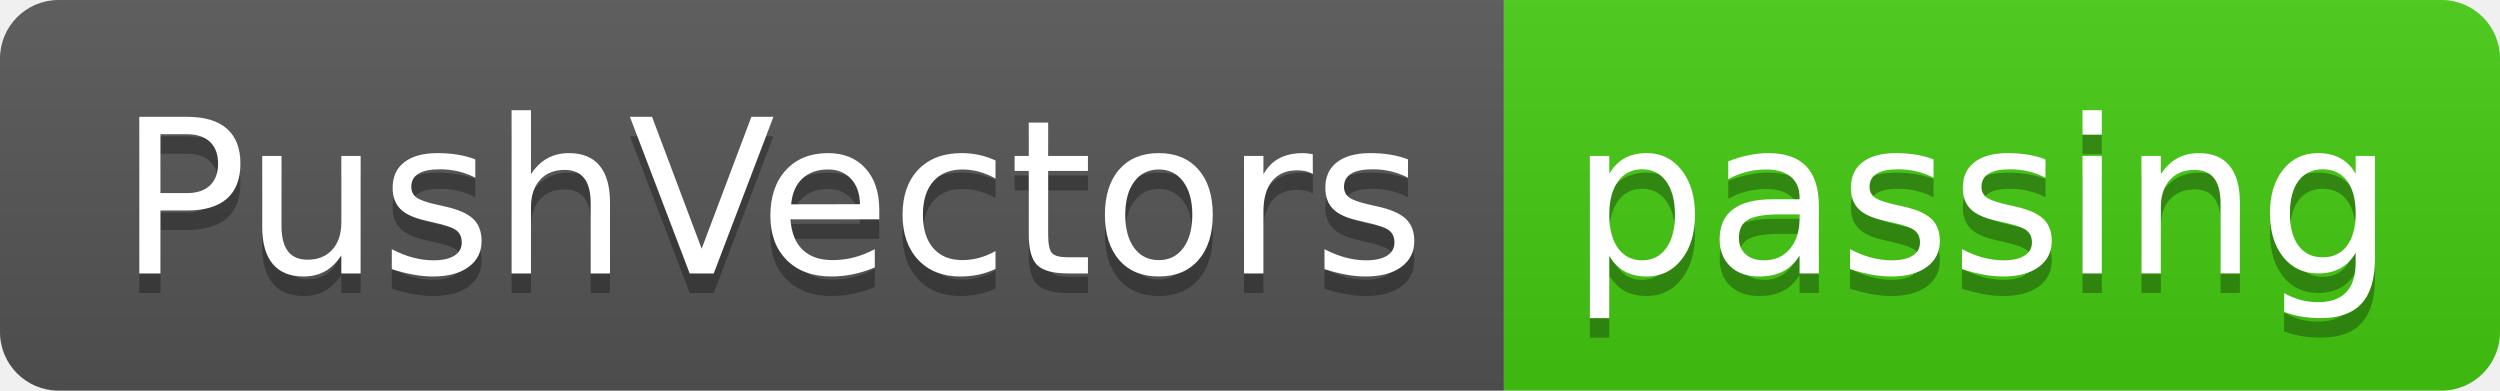
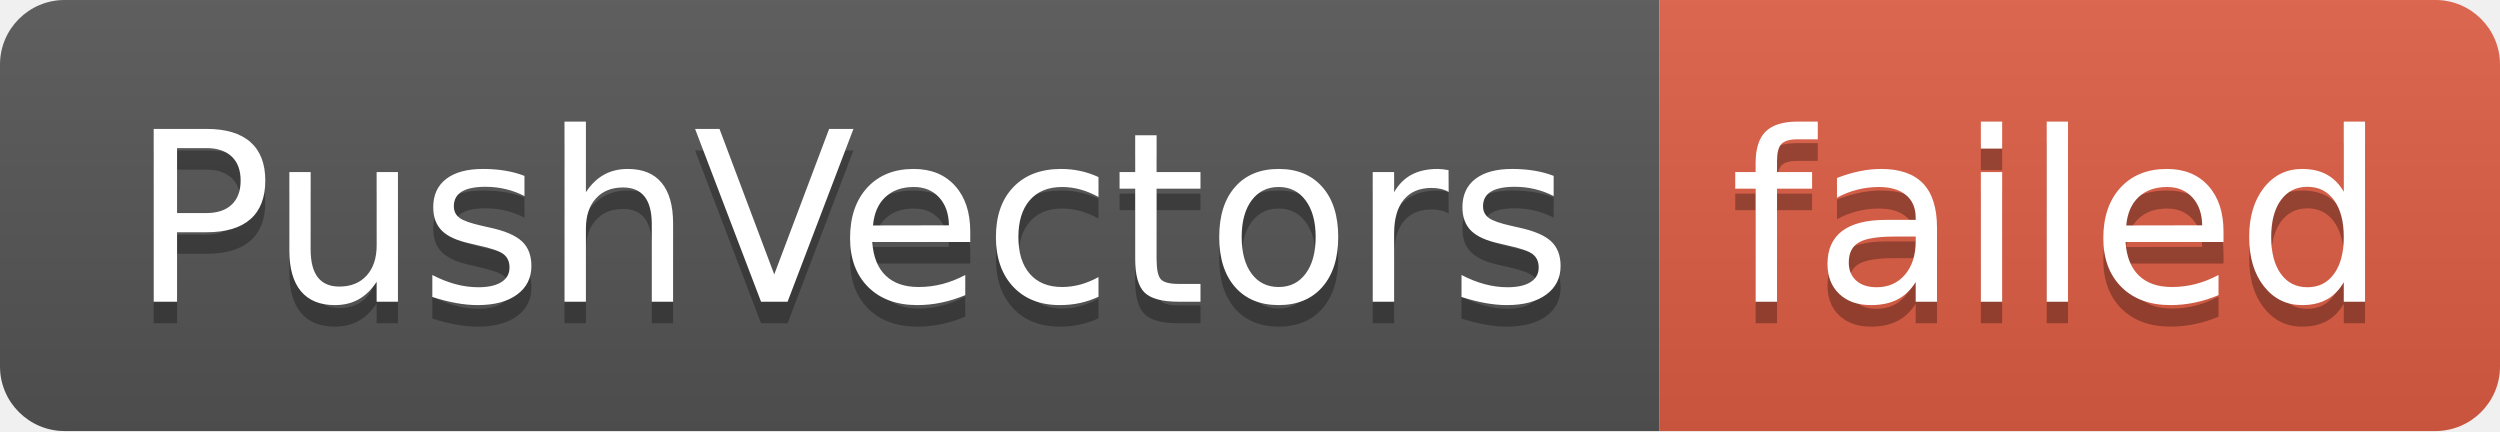
- <svg xmlns="http://www.w3.org/2000/svg" width="128" height="20" role="img" aria-label="PushVectors: passing">
+ <svg xmlns="http://www.w3.org/2000/svg" width="116" height="20" role="img" aria-label="PushVectors: failed">
  <linearGradient id="s" x2="0" y2="100%">
    <stop offset="0" stop-color="#bbb" stop-opacity=".1" />
    <stop offset="1" stop-opacity=".1" />
  </linearGradient>
  <clipPath id="r">
-     <rect width="128" height="20" rx="3" fill="#fff" />
+     <rect width="116" height="20" rx="3" fill="#fff" />
  </clipPath>
  <g clip-path="url(#r)">
    <rect width="77" height="20" fill="#555" />
-     <rect x="77" width="51" height="20" fill="#4c1" />
-     <rect width="128" height="20" fill="url(#s)" />
+     <rect x="77" width="39" height="20" fill="#e05d44" />
+     <rect width="116" height="20" fill="url(#s)" />
  </g>
  <g fill="#fff" text-anchor="middle" font-family="Verdana,Geneva,DejaVu Sans,sans-serif" text-rendering="geometricPrecision" font-size="110">
    <text aria-hidden="true" x="395" y="150" fill="#010101" fill-opacity=".3" transform="scale(.1)" textLength="670">PushVectors</text>
    <text x="395" y="140" transform="scale(.1)" fill="#fff" textLength="670">PushVectors</text>
-     <text aria-hidden="true" x="1015" y="150" fill="#010101" fill-opacity=".3" transform="scale(.1)" textLength="410">passing</text>
-     <text x="1015" y="140" transform="scale(.1)" fill="#fff" textLength="410">passing</text>
+     <text aria-hidden="true" x="955" y="150" fill="#010101" fill-opacity=".3" transform="scale(.1)" textLength="290">failed</text>
+     <text x="955" y="140" transform="scale(.1)" fill="#fff" textLength="290">failed</text>
  </g>
</svg>
